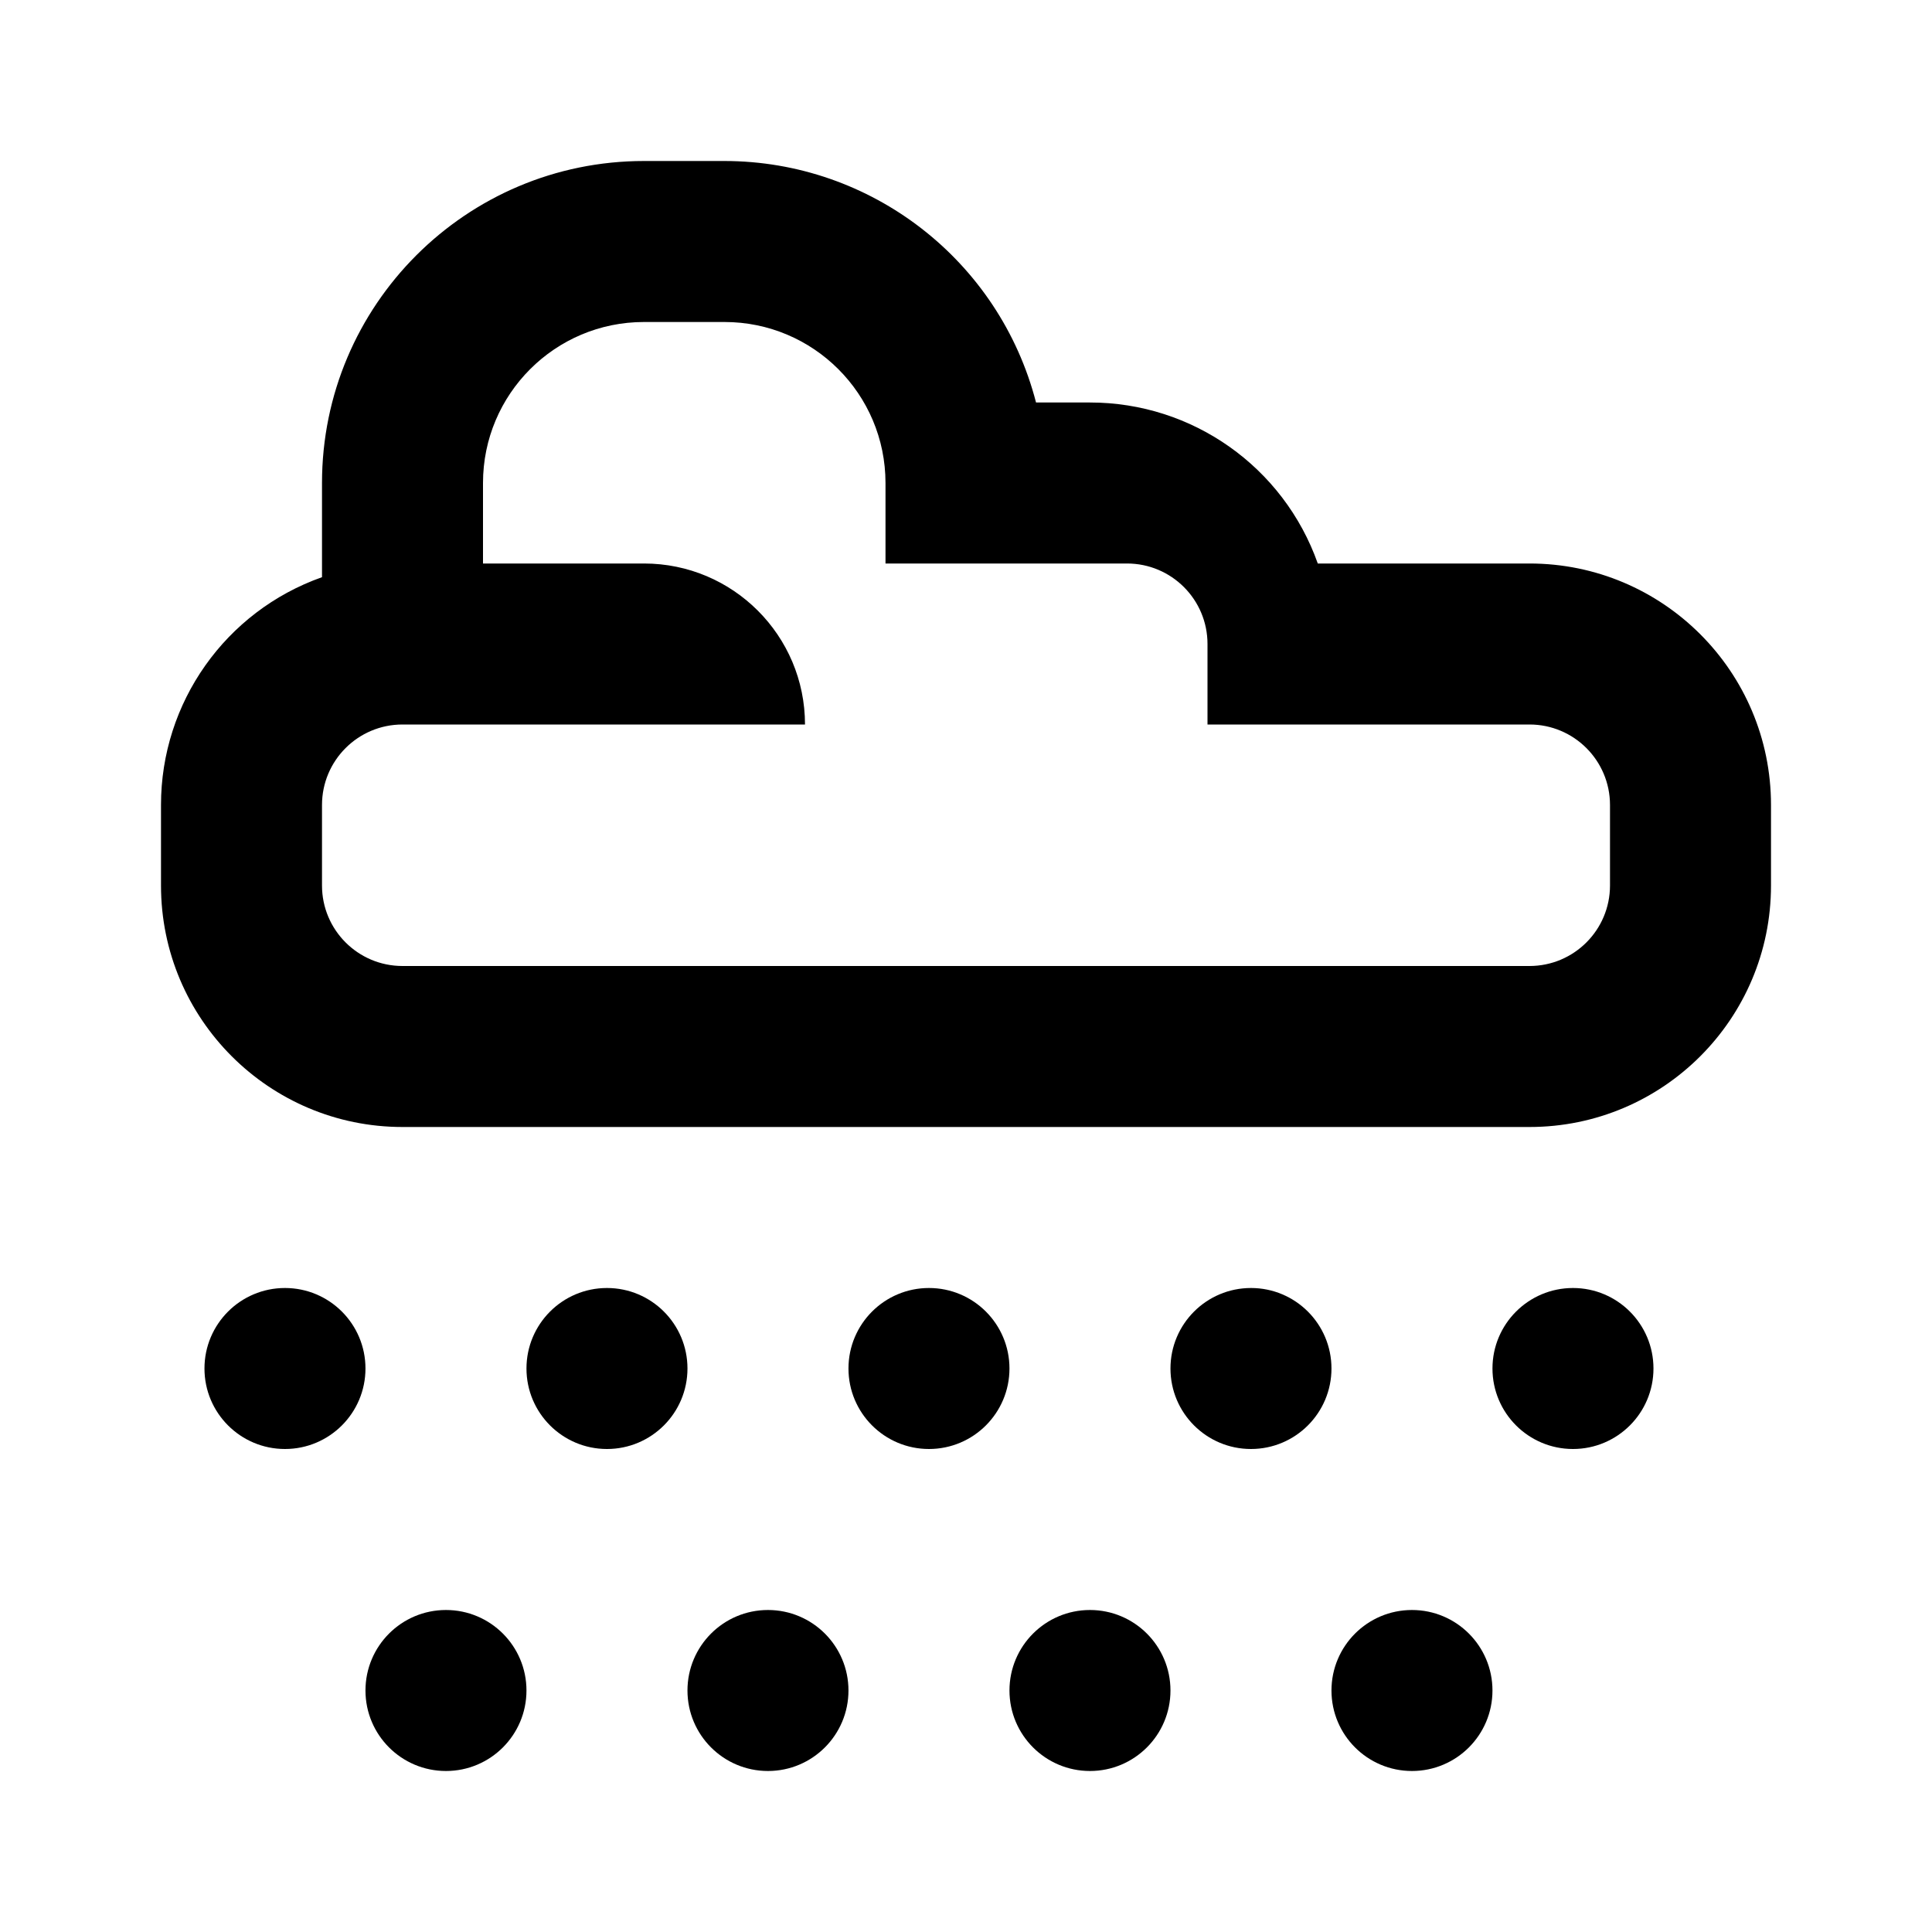
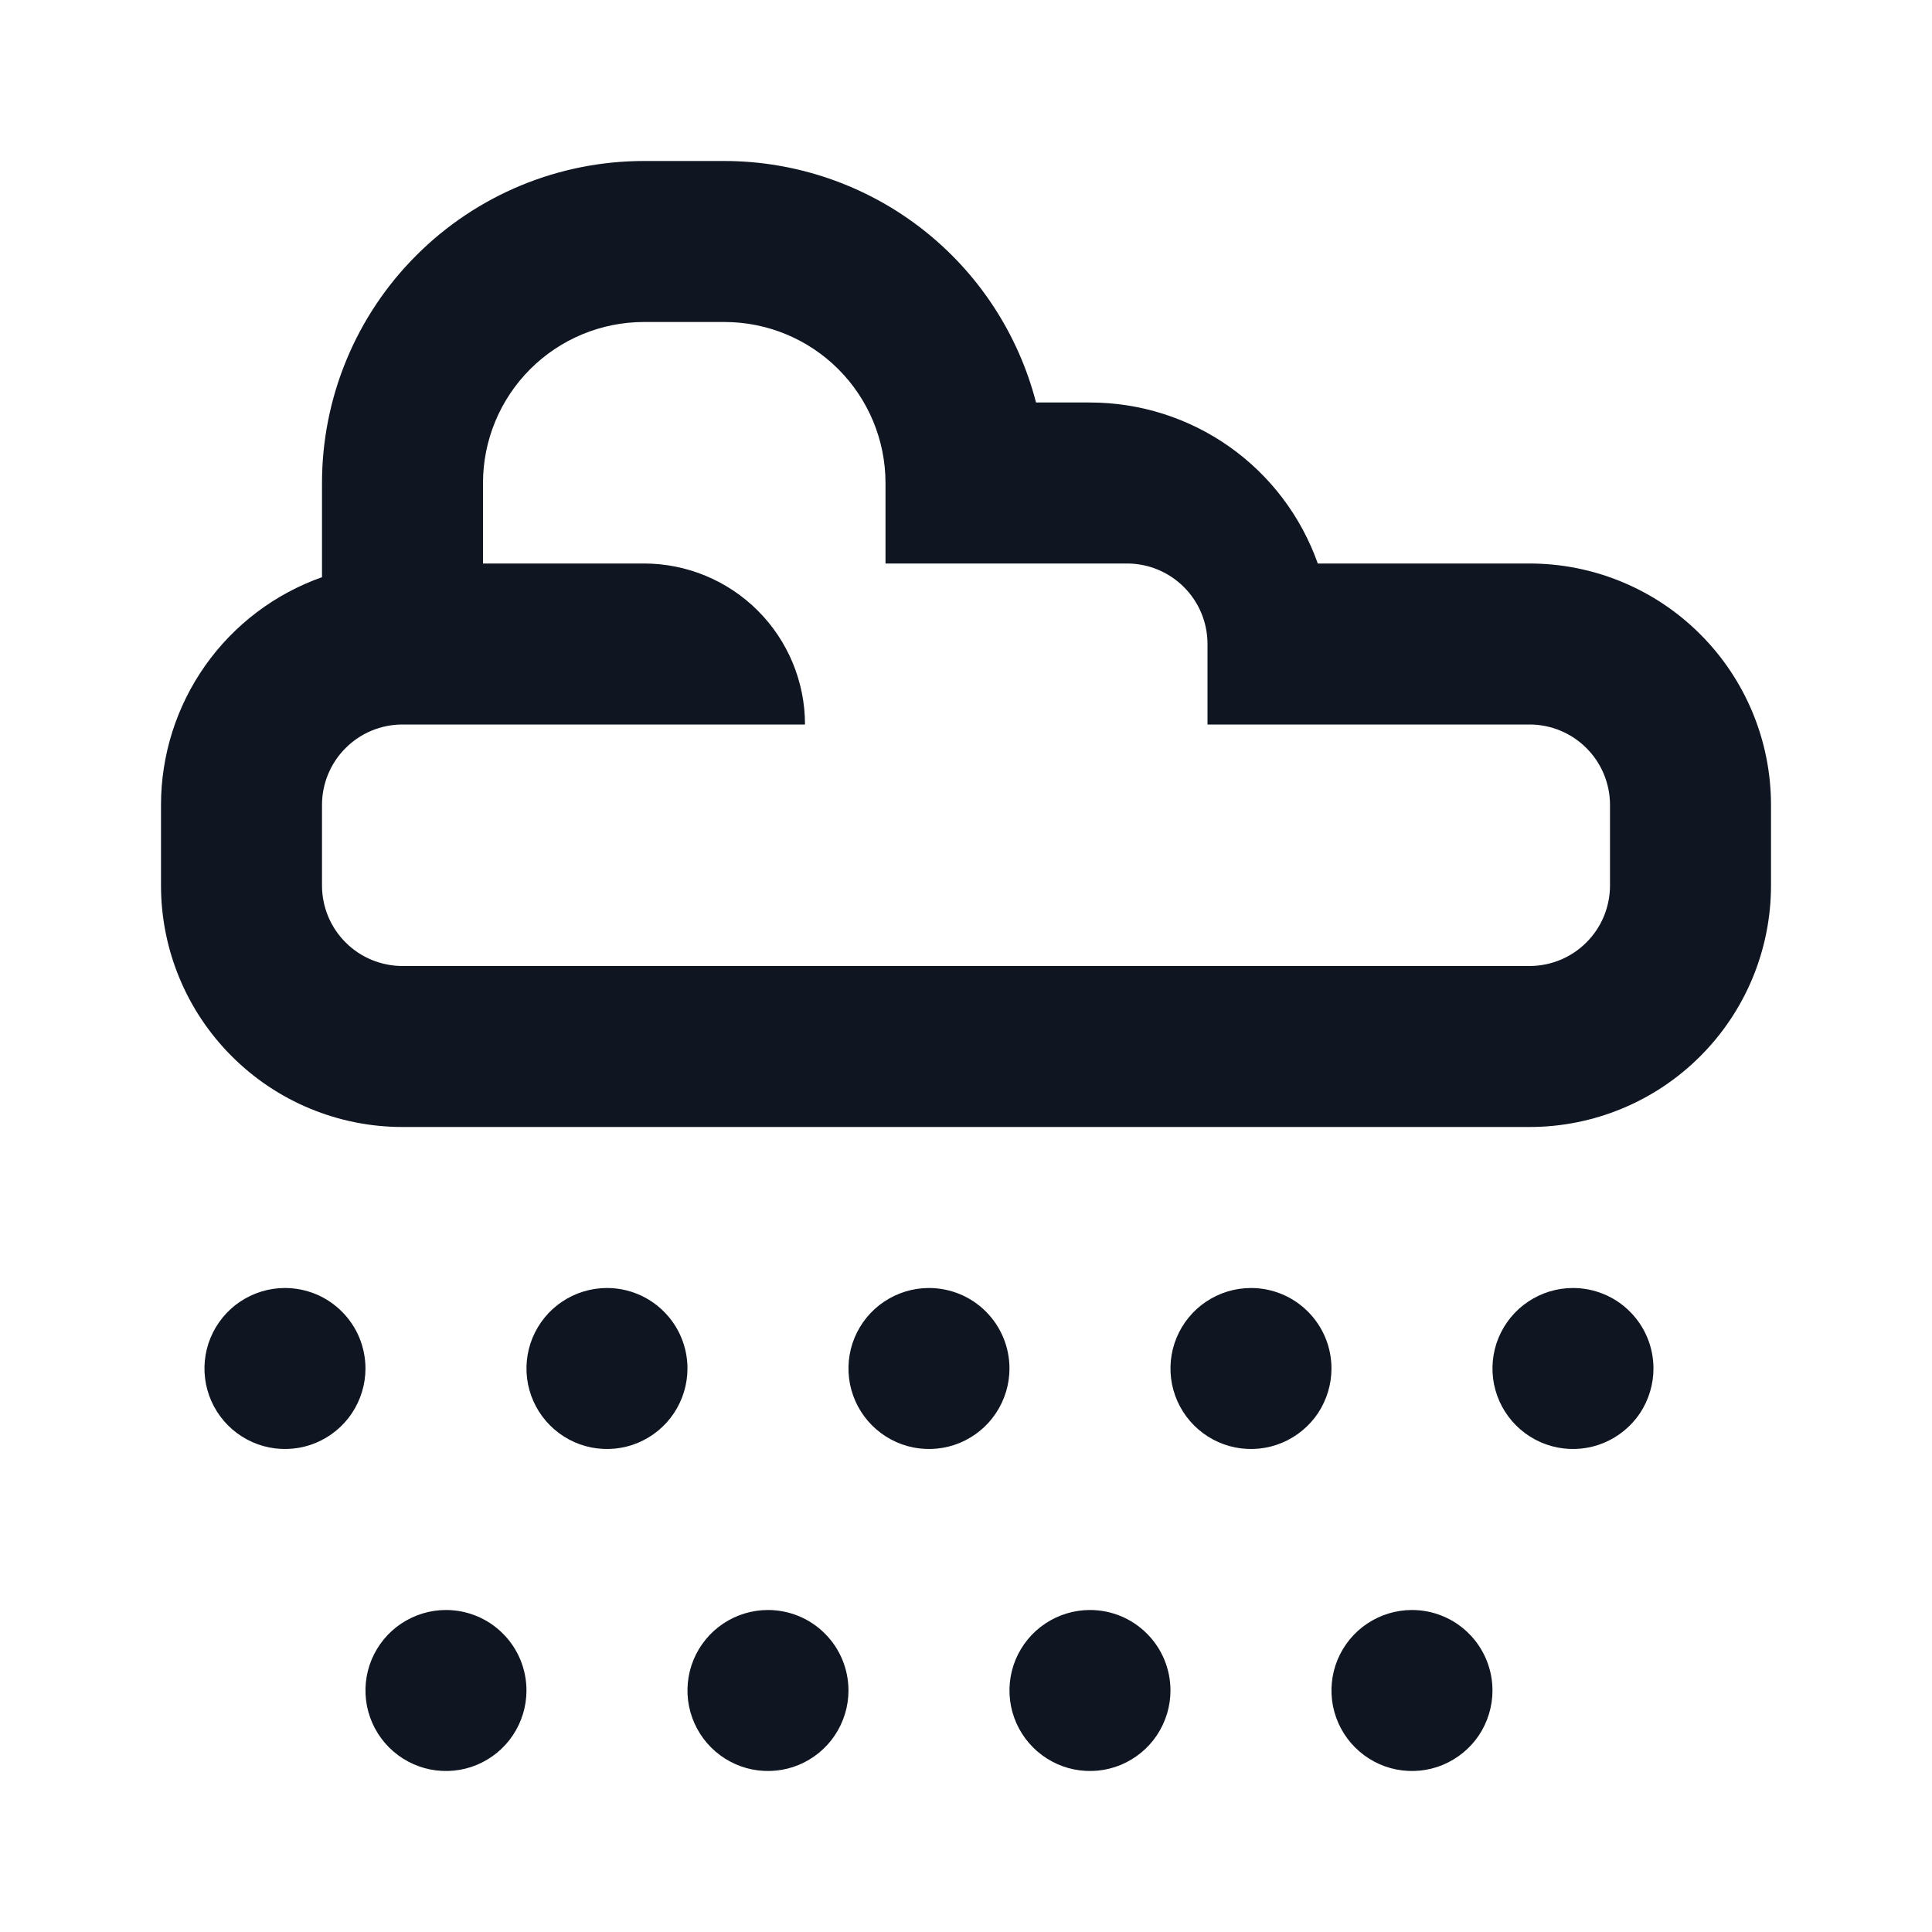
- <svg xmlns="http://www.w3.org/2000/svg" width="24" height="24" viewBox="0 0 24 24">
-   <rect width="24" height="24" style="fill:none" />
-   <path d="M19,7H16.37a3,3,0,0,0-2.83-2h-.67A4,4,0,0,0,9,2H8A4,4,0,0,0,4,6V7.17A3,3,0,0,0,2,10v1a3,3,0,0,0,3,3H19a3,3,0,0,0,3-3V10A3,3,0,0,0,19,7Zm1,4a1,1,0,0,1-1,1H5a1,1,0,0,1-1-1V10A1,1,0,0,1,5,9h5A2,2,0,0,0,8,7H6V6A2,2,0,0,1,8,4H9a2,2,0,0,1,2,2V7h3a1,1,0,0,1,1,1V9h4a1,1,0,0,1,1,1ZM6.54,21a1,1,0,1,1-1-1A1,1,0,0,1,6.54,21Zm4,0a1,1,0,1,1-1-1A1,1,0,0,1,10.54,21Zm8,0a1,1,0,1,1-1-1A1,1,0,0,1,18.54,21Zm-4,0a1,1,0,1,1-1-1A1,1,0,0,1,14.54,21Zm-10-4a1,1,0,1,1-1-1A1,1,0,0,1,4.54,17Zm4,0a1,1,0,1,1-1-1A1,1,0,0,1,8.54,17Zm4,0a1,1,0,1,1-1-1A1,1,0,0,1,12.54,17Zm4,0a1,1,0,1,1-1-1A1,1,0,0,1,16.54,17Zm4,0a1,1,0,1,1-1-1A1,1,0,0,1,20.54,17Z" />
+ <svg xmlns="http://www.w3.org/2000/svg" width="24" height="24" viewBox="0 0 24 24" fill="none">
+   <path d="M19 7H16.37C16.163 6.415 15.78 5.908 15.273 5.55C14.766 5.192 14.161 5 13.54 5H12.87C12.648 4.142 12.148 3.382 11.448 2.839C10.747 2.296 9.886 2.001 9 2H8C6.939 2 5.922 2.421 5.172 3.172C4.421 3.922 4 4.939 4 6V7.17C3.415 7.377 2.908 7.76 2.55 8.267C2.192 8.774 2 9.379 2 10V11C2 11.796 2.316 12.559 2.879 13.121C3.441 13.684 4.204 14 5 14H19C19.796 14 20.559 13.684 21.121 13.121C21.684 12.559 22 11.796 22 11V10C22 9.204 21.684 8.441 21.121 7.879C20.559 7.316 19.796 7 19 7ZM20 11C20 11.265 19.895 11.52 19.707 11.707C19.52 11.895 19.265 12 19 12H5C4.735 12 4.48 11.895 4.293 11.707C4.105 11.52 4 11.265 4 11V10C4 9.735 4.105 9.48 4.293 9.293C4.48 9.105 4.735 9 5 9H10C10 8.47 9.789 7.961 9.414 7.586C9.039 7.211 8.53 7 8 7H6V6C6 5.47 6.211 4.961 6.586 4.586C6.961 4.211 7.47 4 8 4H9C9.53 4 10.039 4.211 10.414 4.586C10.789 4.961 11 5.47 11 6V7H14C14.265 7 14.52 7.105 14.707 7.293C14.895 7.48 15 7.735 15 8V9H19C19.265 9 19.52 9.105 19.707 9.293C19.895 9.48 20 9.735 20 10V11ZM6.54 21C6.54 21.198 6.481 21.391 6.371 21.556C6.262 21.72 6.105 21.848 5.923 21.924C5.74 22 5.539 22.019 5.345 21.981C5.151 21.942 4.973 21.847 4.833 21.707C4.693 21.567 4.598 21.389 4.559 21.195C4.521 21.001 4.54 20.8 4.616 20.617C4.692 20.435 4.82 20.278 4.984 20.169C5.149 20.059 5.342 20 5.54 20C5.805 20 6.06 20.105 6.247 20.293C6.435 20.48 6.54 20.735 6.54 21ZM10.54 21C10.54 21.198 10.481 21.391 10.371 21.556C10.262 21.72 10.105 21.848 9.923 21.924C9.74 22 9.539 22.019 9.345 21.981C9.151 21.942 8.973 21.847 8.833 21.707C8.693 21.567 8.598 21.389 8.559 21.195C8.521 21.001 8.54 20.8 8.616 20.617C8.692 20.435 8.82 20.278 8.984 20.169C9.149 20.059 9.342 20 9.54 20C9.805 20 10.06 20.105 10.247 20.293C10.435 20.48 10.54 20.735 10.54 21ZM18.54 21C18.54 21.198 18.481 21.391 18.372 21.556C18.262 21.72 18.105 21.848 17.923 21.924C17.74 22 17.539 22.019 17.345 21.981C17.151 21.942 16.973 21.847 16.833 21.707C16.693 21.567 16.598 21.389 16.559 21.195C16.521 21.001 16.54 20.8 16.616 20.617C16.692 20.435 16.82 20.278 16.984 20.169C17.149 20.059 17.342 20 17.54 20C17.805 20 18.06 20.105 18.247 20.293C18.435 20.48 18.54 20.735 18.54 21ZM14.54 21C14.54 21.198 14.481 21.391 14.371 21.556C14.262 21.72 14.105 21.848 13.923 21.924C13.74 22 13.539 22.019 13.345 21.981C13.151 21.942 12.973 21.847 12.833 21.707C12.693 21.567 12.598 21.389 12.559 21.195C12.521 21.001 12.54 20.8 12.616 20.617C12.692 20.435 12.82 20.278 12.984 20.169C13.149 20.059 13.342 20 13.54 20C13.805 20 14.06 20.105 14.247 20.293C14.435 20.48 14.54 20.735 14.54 21ZM4.54 17C4.54 17.198 4.481 17.391 4.371 17.556C4.262 17.72 4.105 17.848 3.923 17.924C3.74 18 3.539 18.019 3.345 17.981C3.151 17.942 2.973 17.847 2.833 17.707C2.693 17.567 2.598 17.389 2.559 17.195C2.521 17.001 2.54 16.8 2.616 16.617C2.692 16.435 2.82 16.278 2.984 16.169C3.149 16.059 3.342 16 3.54 16C3.671 16 3.801 16.026 3.923 16.076C4.044 16.126 4.154 16.2 4.247 16.293C4.34 16.386 4.414 16.496 4.464 16.617C4.514 16.739 4.54 16.869 4.54 17ZM8.54 17C8.54 17.198 8.481 17.391 8.371 17.556C8.262 17.72 8.105 17.848 7.923 17.924C7.74 18 7.539 18.019 7.345 17.981C7.151 17.942 6.973 17.847 6.833 17.707C6.693 17.567 6.598 17.389 6.559 17.195C6.521 17.001 6.54 16.8 6.616 16.617C6.692 16.435 6.82 16.278 6.984 16.169C7.149 16.059 7.342 16 7.54 16C7.805 16 8.06 16.105 8.247 16.293C8.435 16.48 8.54 16.735 8.54 17ZM12.54 17C12.54 17.198 12.481 17.391 12.371 17.556C12.262 17.72 12.105 17.848 11.923 17.924C11.74 18 11.539 18.019 11.345 17.981C11.151 17.942 10.973 17.847 10.833 17.707C10.693 17.567 10.598 17.389 10.559 17.195C10.521 17.001 10.54 16.8 10.616 16.617C10.692 16.435 10.82 16.278 10.984 16.169C11.149 16.059 11.342 16 11.54 16C11.805 16 12.06 16.105 12.247 16.293C12.435 16.48 12.54 16.735 12.54 17ZM16.54 17C16.54 17.198 16.481 17.391 16.372 17.556C16.262 17.72 16.105 17.848 15.923 17.924C15.74 18 15.539 18.019 15.345 17.981C15.151 17.942 14.973 17.847 14.833 17.707C14.693 17.567 14.598 17.389 14.559 17.195C14.521 17.001 14.54 16.8 14.616 16.617C14.692 16.435 14.82 16.278 14.984 16.169C15.149 16.059 15.342 16 15.54 16C15.805 16 16.06 16.105 16.247 16.293C16.435 16.48 16.54 16.735 16.54 17ZM20.54 17C20.54 17.198 20.481 17.391 20.372 17.556C20.262 17.72 20.105 17.848 19.923 17.924C19.74 18 19.539 18.019 19.345 17.981C19.151 17.942 18.973 17.847 18.833 17.707C18.693 17.567 18.598 17.389 18.559 17.195C18.521 17.001 18.54 16.8 18.616 16.617C18.692 16.435 18.82 16.278 18.984 16.169C19.149 16.059 19.342 16 19.54 16C19.805 16 20.06 16.105 20.247 16.293C20.435 16.48 20.54 16.735 20.54 17Z" fill="#0F1621" />
</svg>
